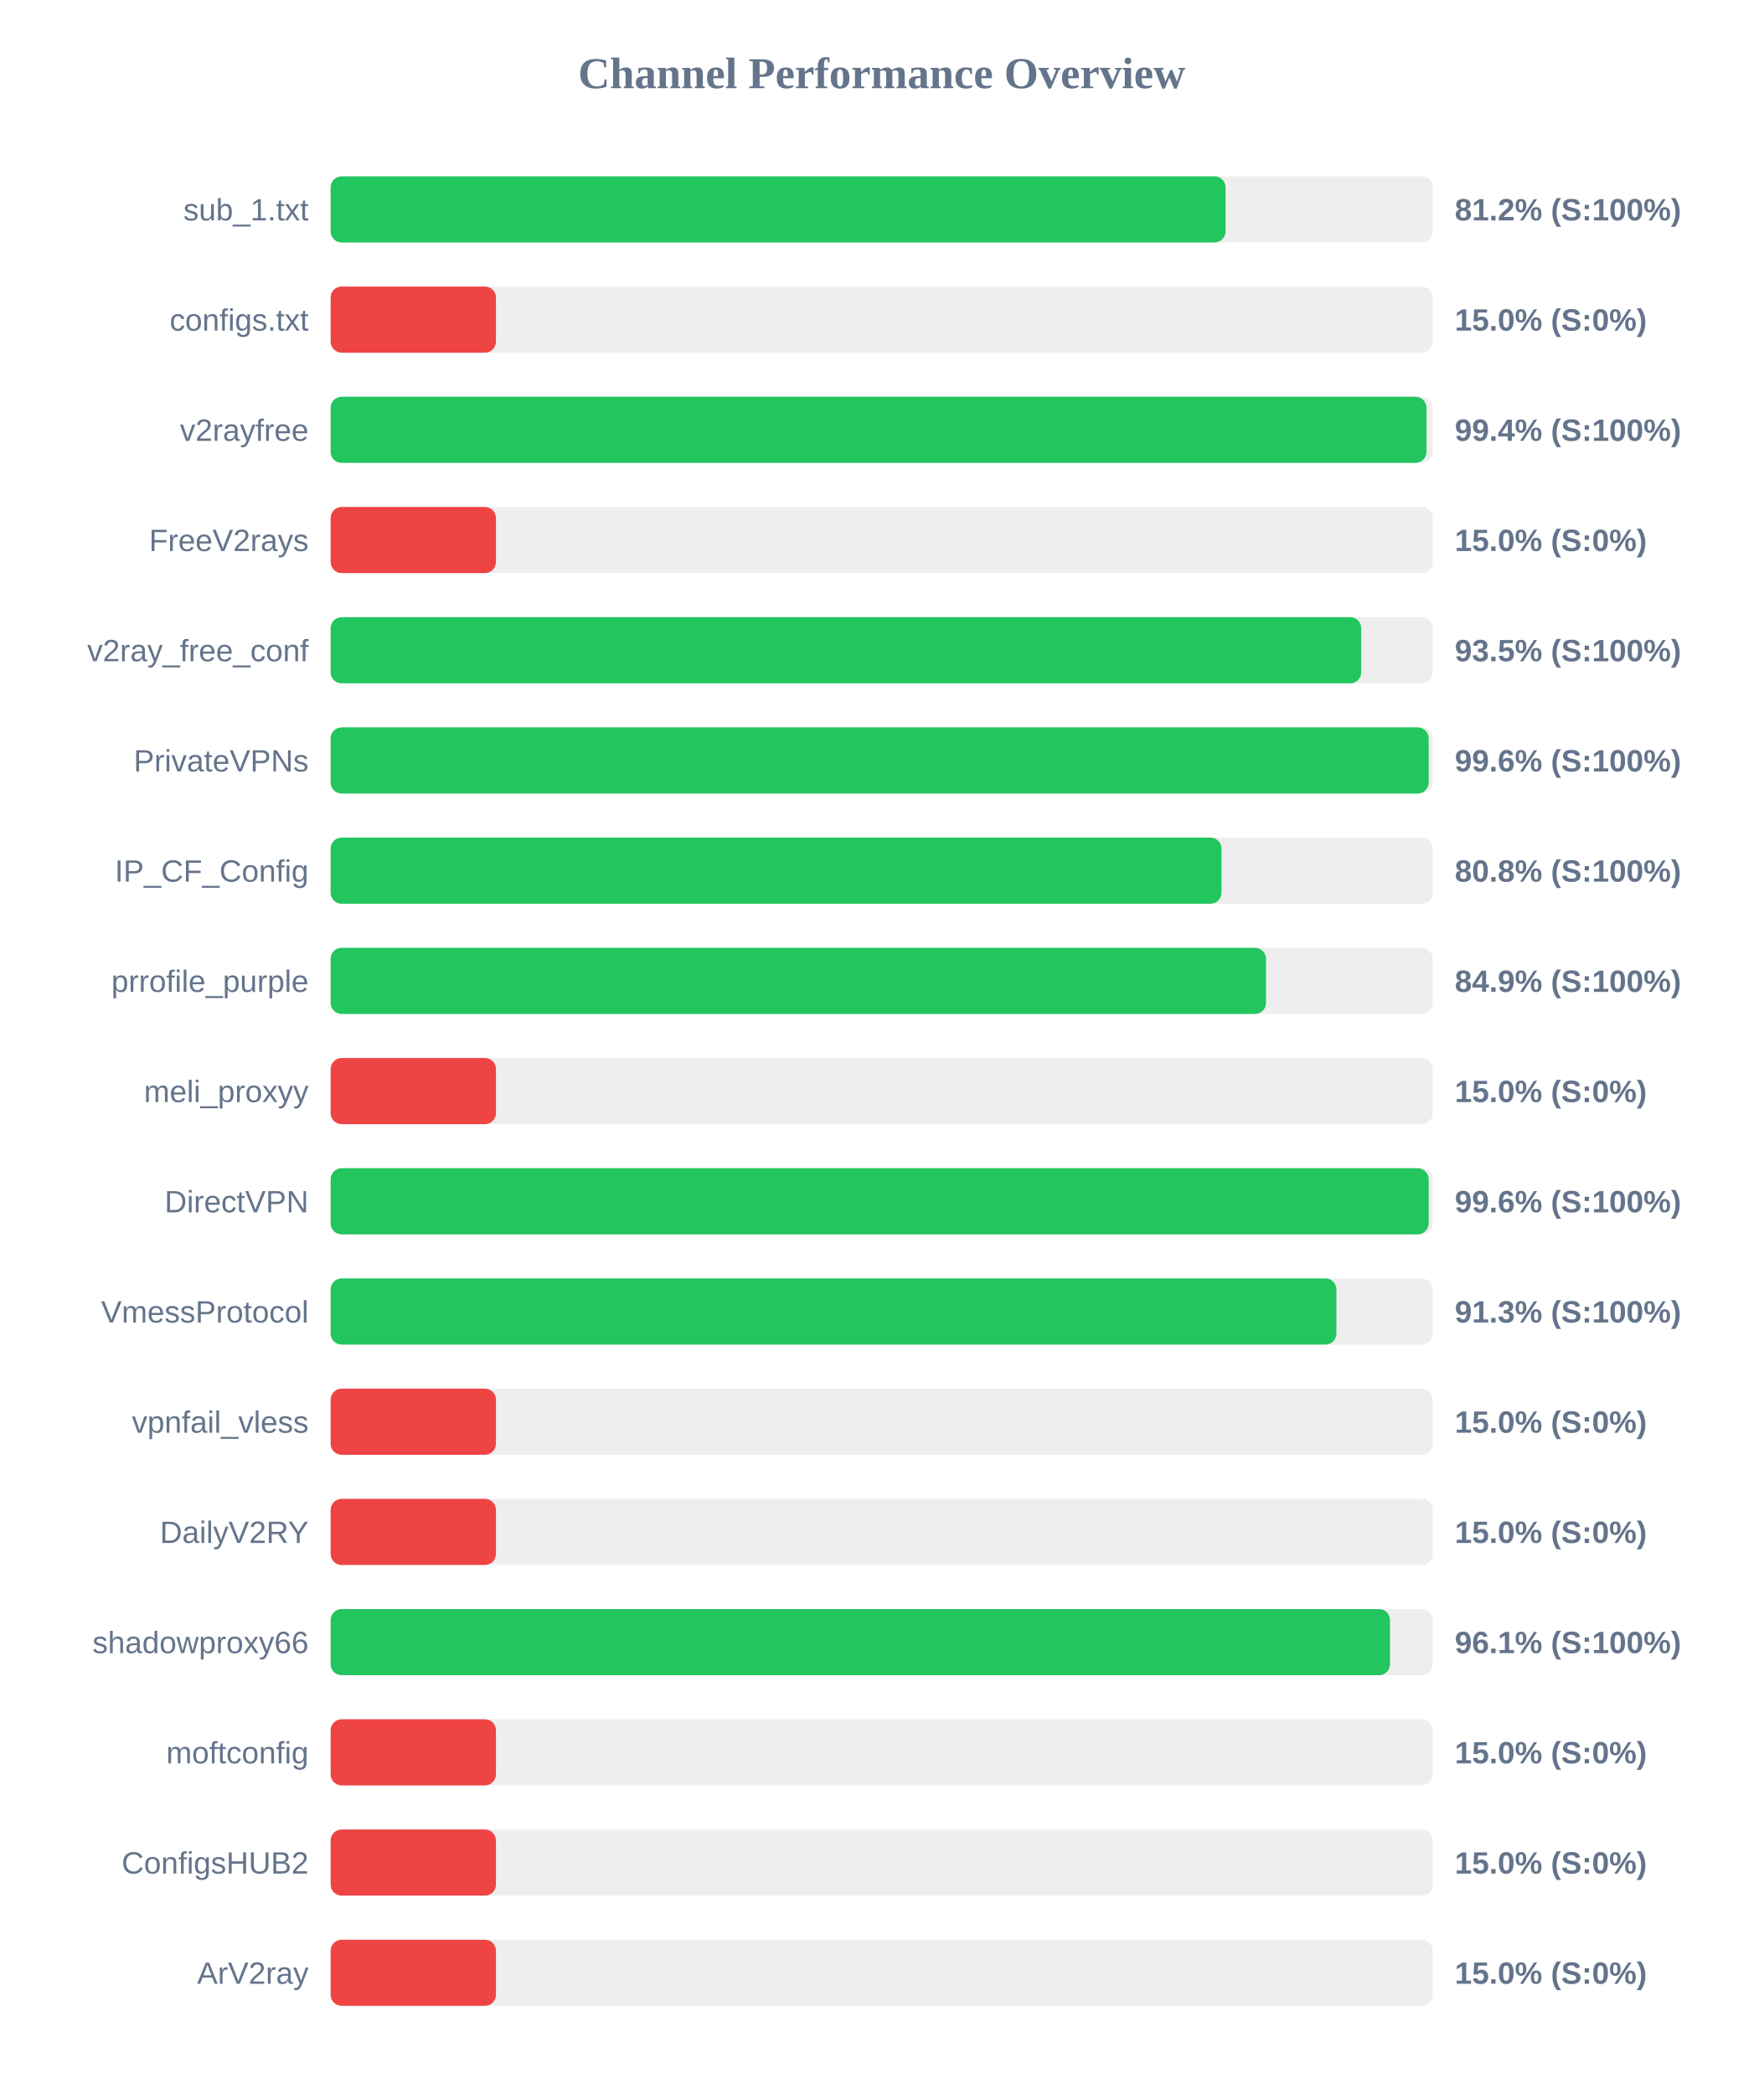
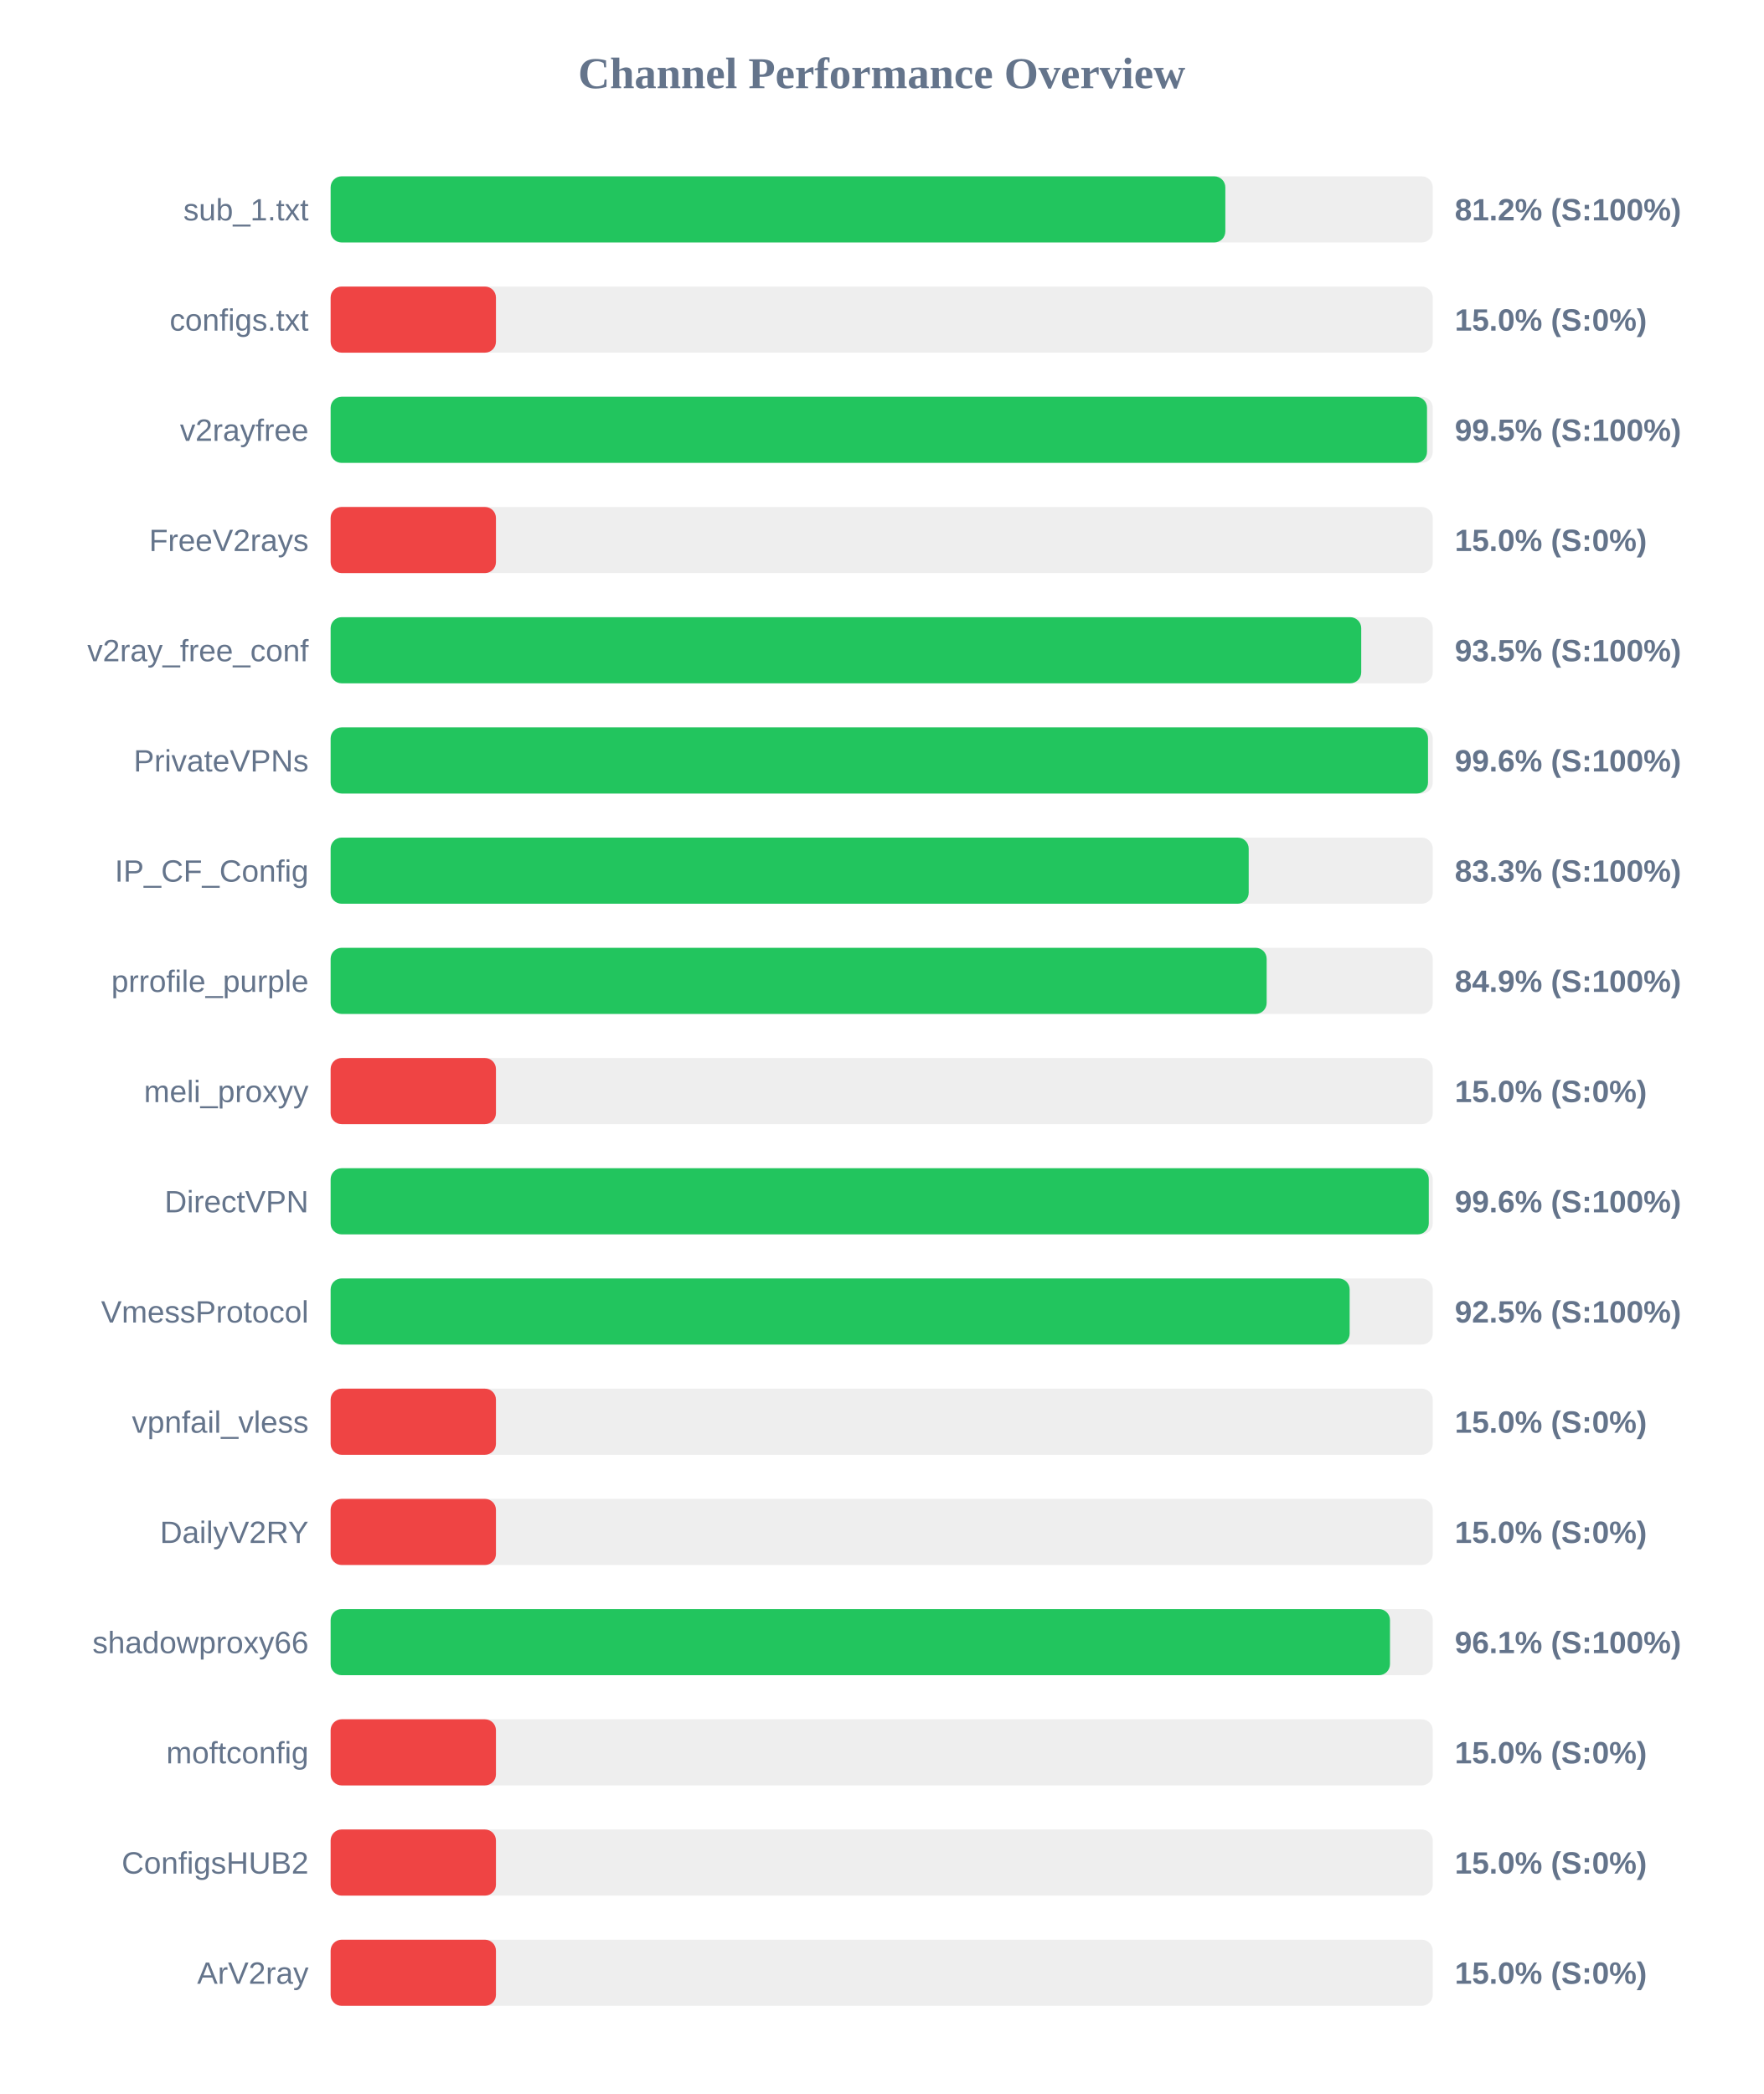
<svg xmlns="http://www.w3.org/2000/svg" width="800" height="950" version="1.1">
  <style>
        .row { font: 14px Arial; fill: #64748b; }
        .score { font: bold 14px Arial; fill: #64748b; }
    </style>
  <text x="400" y="40" text-anchor="middle" font-size="20px" font-weight="bold" fill="#64748b">Channel Performance Overview</text>
  <rect x="150" y="80" width="500" height="30" fill="#eee" rx="5" />
-   <rect x="150" y="80" width="406.0" height="30" fill="#22c55e" rx="5" />
+   <rect x="150" y="80" width="405.9" height="30" fill="#22c55e" rx="5" />
  <text x="140" y="100" text-anchor="end" class="row">sub_1.txt</text>
  <text x="660" y="100" text-anchor="start" class="score">81.2% (S:100%)</text>
  <rect x="150" y="130" width="500" height="30" fill="#eee" rx="5" />
  <rect x="150" y="130" width="75.0" height="30" fill="#ef4444" rx="5" />
  <text x="140" y="150" text-anchor="end" class="row">configs.txt</text>
  <text x="660" y="150" text-anchor="start" class="score">15.0% (S:0%)</text>
  <rect x="150" y="180" width="500" height="30" fill="#eee" rx="5" />
-   <rect x="150" y="180" width="497.15" height="30" fill="#22c55e" rx="5" />
+   <rect x="150" y="180" width="497.4" height="30" fill="#22c55e" rx="5" />
  <text x="140" y="200" text-anchor="end" class="row">v2rayfree</text>
-   <text x="660" y="200" text-anchor="start" class="score">99.4% (S:100%)</text>
+   <text x="660" y="200" text-anchor="start" class="score">99.5% (S:100%)</text>
  <rect x="150" y="230" width="500" height="30" fill="#eee" rx="5" />
  <rect x="150" y="230" width="75.0" height="30" fill="#ef4444" rx="5" />
  <text x="140" y="250" text-anchor="end" class="row">FreeV2rays</text>
  <text x="660" y="250" text-anchor="start" class="score">15.0% (S:0%)</text>
  <rect x="150" y="280" width="500" height="30" fill="#eee" rx="5" />
  <rect x="150" y="280" width="467.55" height="30" fill="#22c55e" rx="5" />
  <text x="140" y="300" text-anchor="end" class="row">v2ray_free_conf</text>
  <text x="660" y="300" text-anchor="start" class="score">93.5% (S:100%)</text>
  <rect x="150" y="330" width="500" height="30" fill="#eee" rx="5" />
-   <rect x="150" y="330" width="498.15" height="30" fill="#22c55e" rx="5" />
+   <rect x="150" y="330" width="497.85" height="30" fill="#22c55e" rx="5" />
  <text x="140" y="350" text-anchor="end" class="row">PrivateVPNs</text>
  <text x="660" y="350" text-anchor="start" class="score">99.6% (S:100%)</text>
  <rect x="150" y="380" width="500" height="30" fill="#eee" rx="5" />
-   <rect x="150" y="380" width="404.15" height="30" fill="#22c55e" rx="5" />
+   <rect x="150" y="380" width="416.5" height="30" fill="#22c55e" rx="5" />
  <text x="140" y="400" text-anchor="end" class="row">IP_CF_Config</text>
-   <text x="660" y="400" text-anchor="start" class="score">80.8% (S:100%)</text>
+   <text x="660" y="400" text-anchor="start" class="score">83.3% (S:100%)</text>
  <rect x="150" y="430" width="500" height="30" fill="#eee" rx="5" />
-   <rect x="150" y="430" width="424.35" height="30" fill="#22c55e" rx="5" />
+   <rect x="150" y="430" width="424.65" height="30" fill="#22c55e" rx="5" />
  <text x="140" y="450" text-anchor="end" class="row">prrofile_purple</text>
  <text x="660" y="450" text-anchor="start" class="score">84.9% (S:100%)</text>
  <rect x="150" y="480" width="500" height="30" fill="#eee" rx="5" />
  <rect x="150" y="480" width="75.0" height="30" fill="#ef4444" rx="5" />
  <text x="140" y="500" text-anchor="end" class="row">meli_proxyy</text>
  <text x="660" y="500" text-anchor="start" class="score">15.0% (S:0%)</text>
  <rect x="150" y="530" width="500" height="30" fill="#eee" rx="5" />
-   <rect x="150" y="530" width="498.15" height="30" fill="#22c55e" rx="5" />
+   <rect x="150" y="530" width="498.2" height="30" fill="#22c55e" rx="5" />
  <text x="140" y="550" text-anchor="end" class="row">DirectVPN</text>
  <text x="660" y="550" text-anchor="start" class="score">99.6% (S:100%)</text>
  <rect x="150" y="580" width="500" height="30" fill="#eee" rx="5" />
-   <rect x="150" y="580" width="456.3" height="30" fill="#22c55e" rx="5" />
+   <rect x="150" y="580" width="462.3" height="30" fill="#22c55e" rx="5" />
  <text x="140" y="600" text-anchor="end" class="row">VmessProtocol</text>
-   <text x="660" y="600" text-anchor="start" class="score">91.3% (S:100%)</text>
+   <text x="660" y="600" text-anchor="start" class="score">92.5% (S:100%)</text>
  <rect x="150" y="630" width="500" height="30" fill="#eee" rx="5" />
  <rect x="150" y="630" width="75.0" height="30" fill="#ef4444" rx="5" />
  <text x="140" y="650" text-anchor="end" class="row">vpnfail_vless</text>
  <text x="660" y="650" text-anchor="start" class="score">15.0% (S:0%)</text>
  <rect x="150" y="680" width="500" height="30" fill="#eee" rx="5" />
  <rect x="150" y="680" width="75.0" height="30" fill="#ef4444" rx="5" />
  <text x="140" y="700" text-anchor="end" class="row">DailyV2RY</text>
  <text x="660" y="700" text-anchor="start" class="score">15.0% (S:0%)</text>
  <rect x="150" y="730" width="500" height="30" fill="#eee" rx="5" />
  <rect x="150" y="730" width="480.6" height="30" fill="#22c55e" rx="5" />
  <text x="140" y="750" text-anchor="end" class="row">shadowproxy66</text>
  <text x="660" y="750" text-anchor="start" class="score">96.1% (S:100%)</text>
  <rect x="150" y="780" width="500" height="30" fill="#eee" rx="5" />
  <rect x="150" y="780" width="75.0" height="30" fill="#ef4444" rx="5" />
  <text x="140" y="800" text-anchor="end" class="row">moftconfig</text>
  <text x="660" y="800" text-anchor="start" class="score">15.0% (S:0%)</text>
  <rect x="150" y="830" width="500" height="30" fill="#eee" rx="5" />
  <rect x="150" y="830" width="75.0" height="30" fill="#ef4444" rx="5" />
  <text x="140" y="850" text-anchor="end" class="row">ConfigsHUB2</text>
  <text x="660" y="850" text-anchor="start" class="score">15.0% (S:0%)</text>
  <rect x="150" y="880" width="500" height="30" fill="#eee" rx="5" />
  <rect x="150" y="880" width="75.0" height="30" fill="#ef4444" rx="5" />
  <text x="140" y="900" text-anchor="end" class="row">ArV2ray</text>
  <text x="660" y="900" text-anchor="start" class="score">15.0% (S:0%)</text>
</svg>
